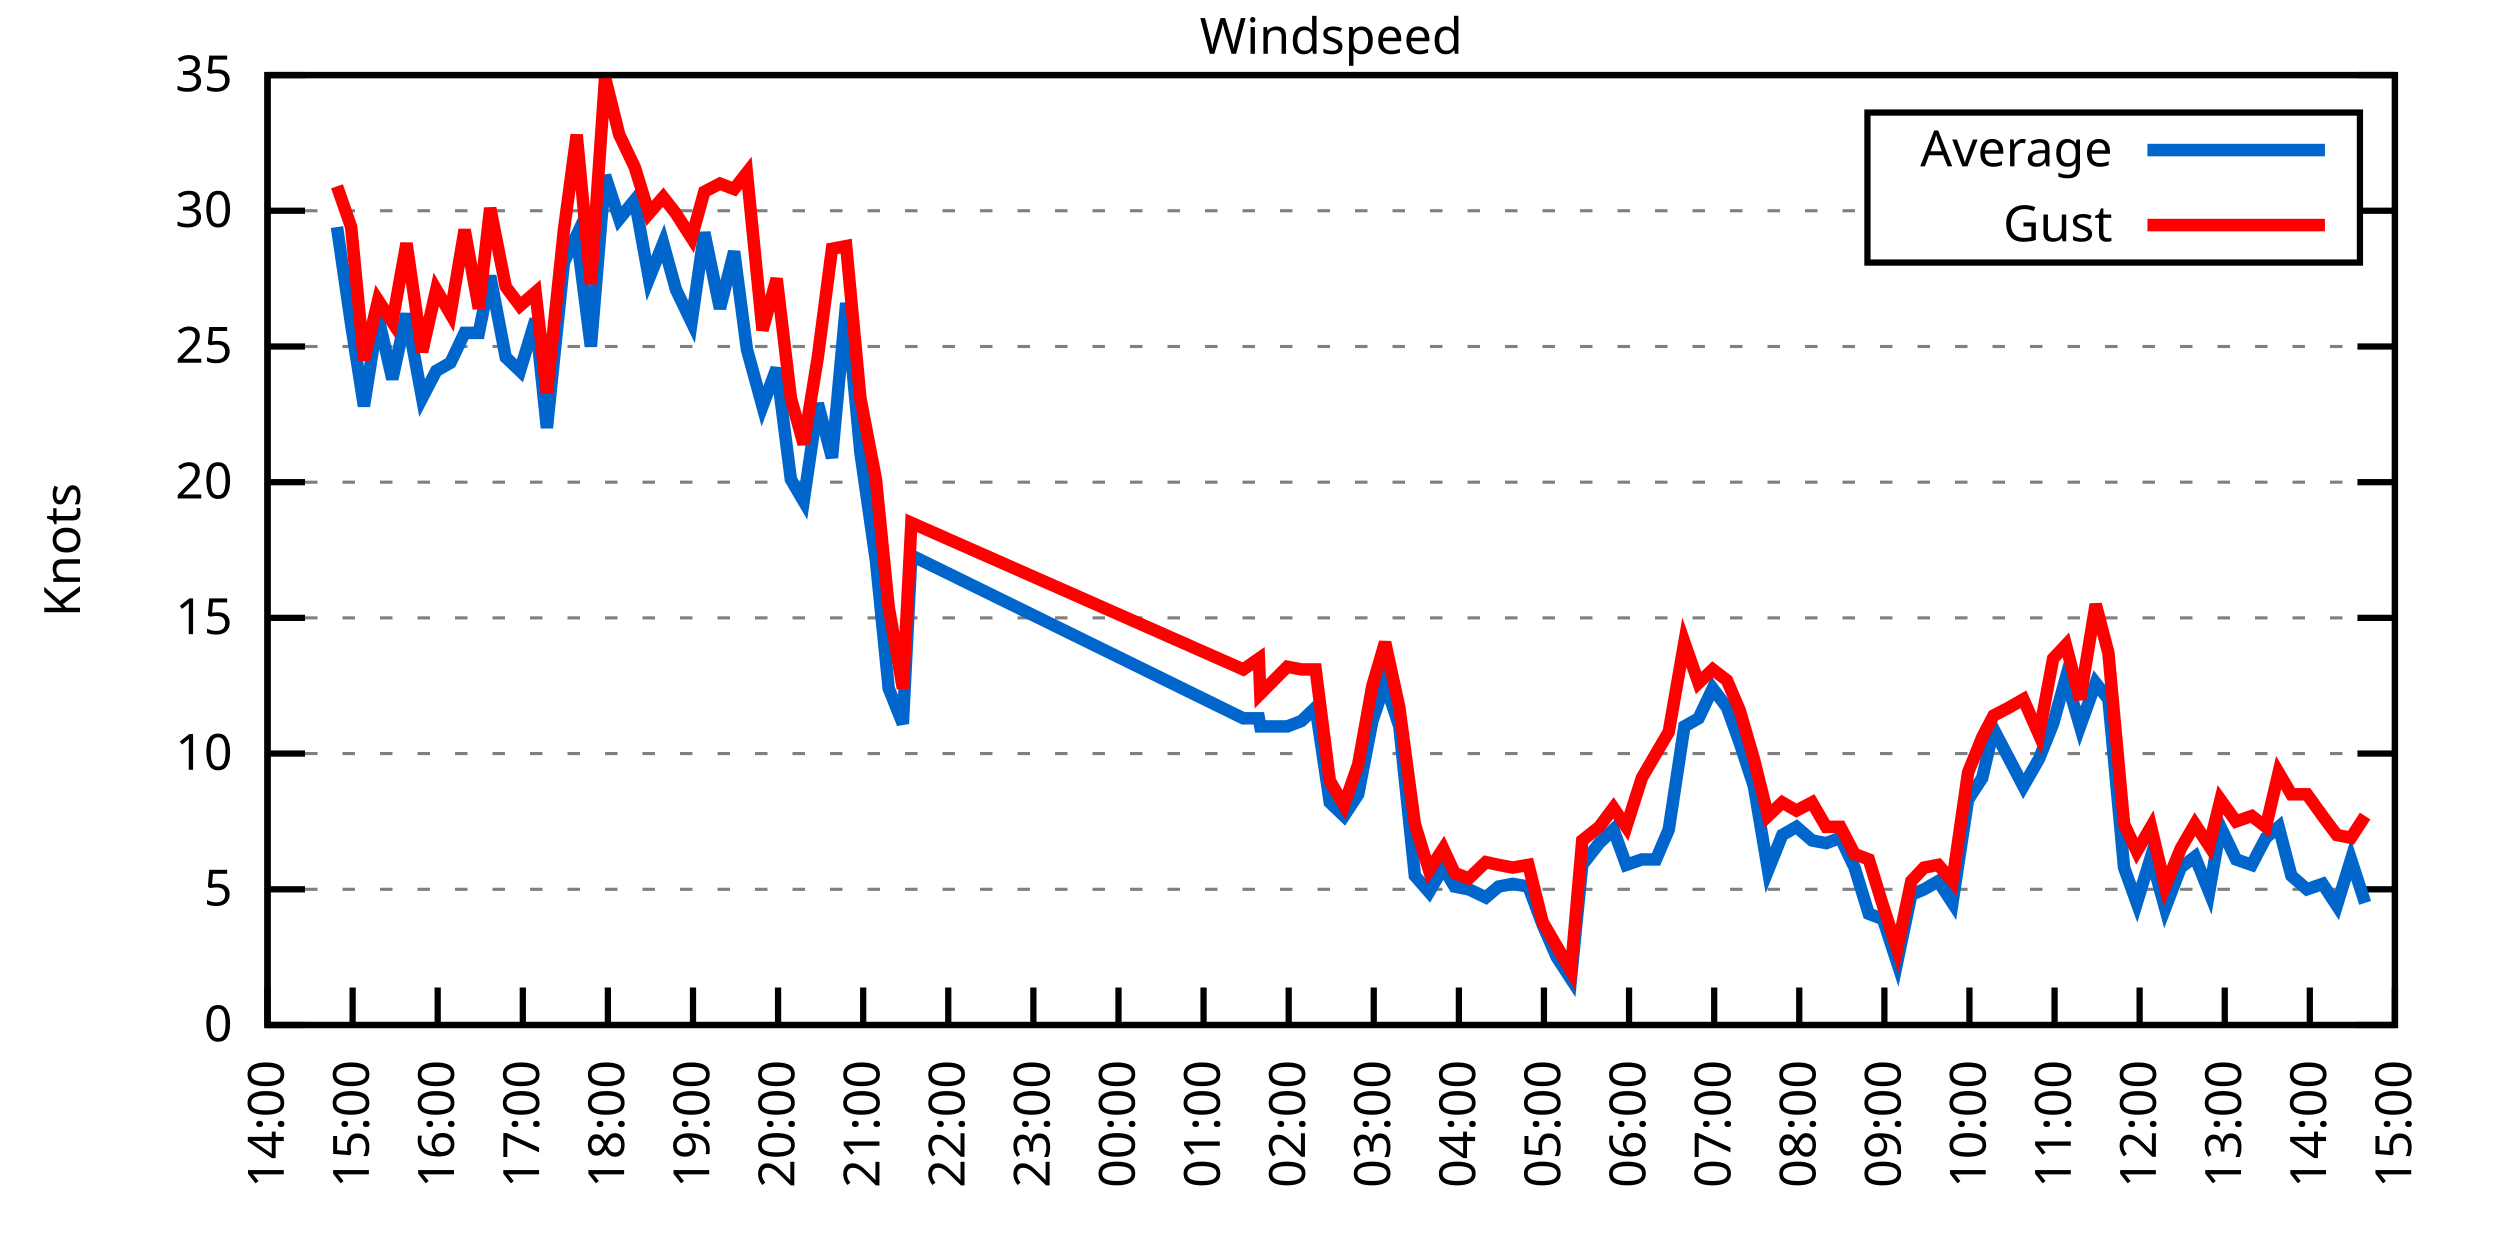
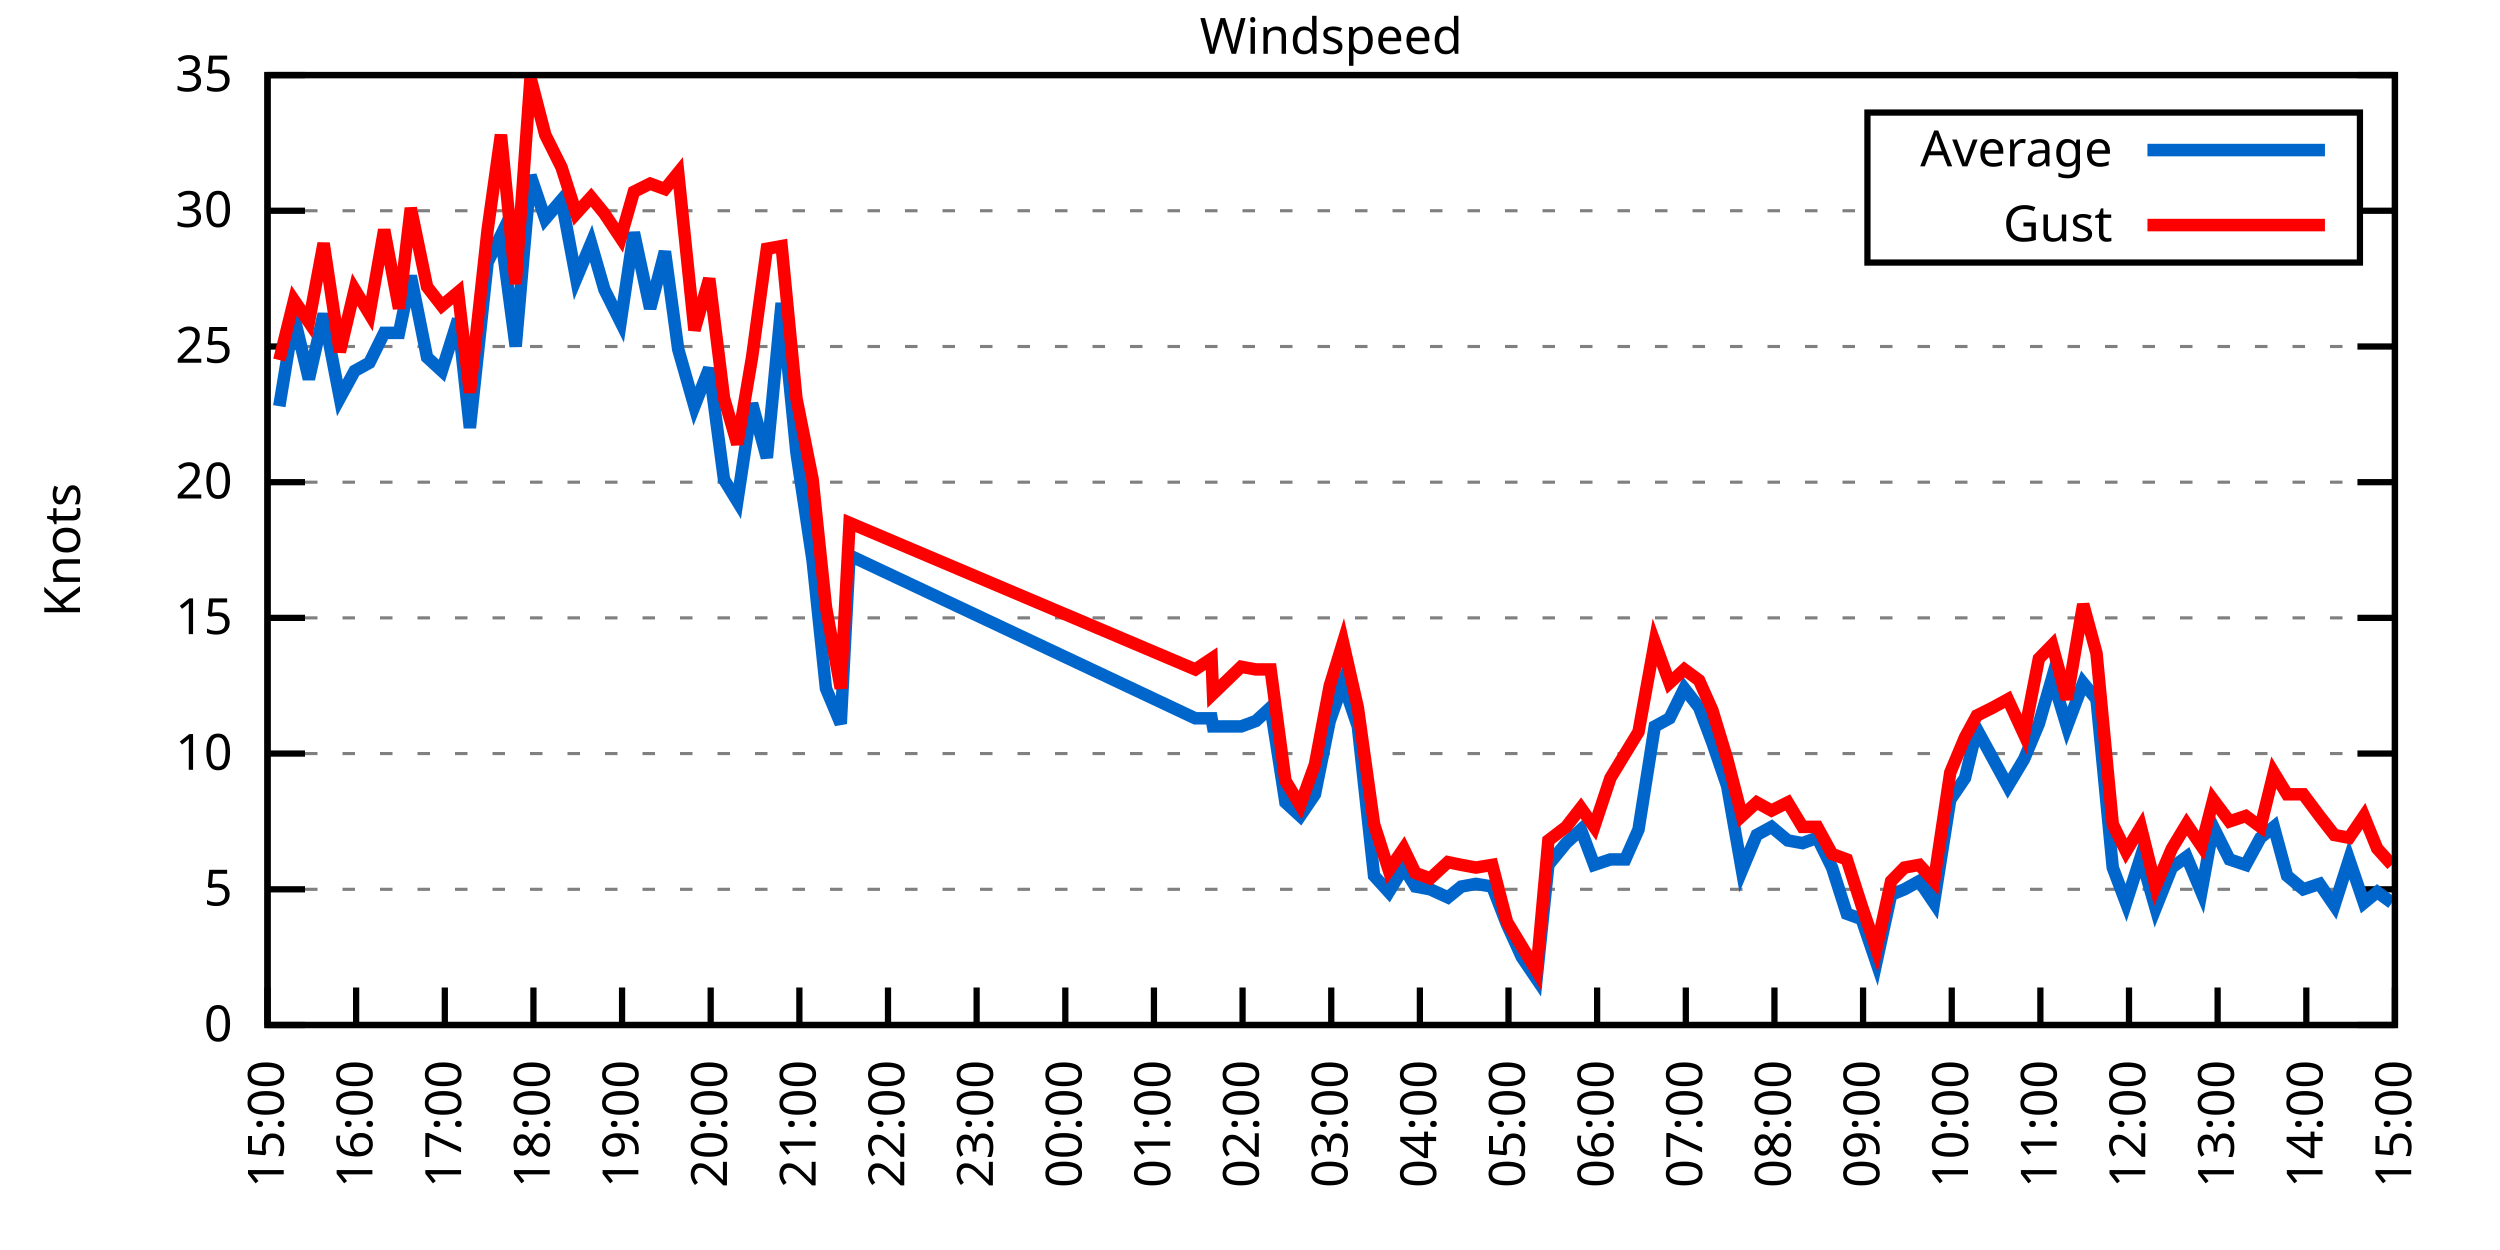
<svg xmlns="http://www.w3.org/2000/svg" xmlns:xlink="http://www.w3.org/1999/xlink" width="400" height="200" viewBox="0 0 400 200">
  <g id="gnuplot_canvas">
    <rect x="0" y="0" width="400" height="200" fill="none" />
    <defs>
      <circle id="gpDot" r="0.5" stroke-width="0.5" stroke="currentColor" />
      <path id="gpPt0" stroke-width="0.333" stroke="currentColor" d="M-1,0 h2 M0,-1 v2" />
      <path id="gpPt1" stroke-width="0.333" stroke="currentColor" d="M-1,-1 L1,1 M1,-1 L-1,1" />
      <path id="gpPt2" stroke-width="0.333" stroke="currentColor" d="M-1,0 L1,0 M0,-1 L0,1 M-1,-1 L1,1 M-1,1 L1,-1" />
      <rect id="gpPt3" stroke-width="0.333" stroke="currentColor" x="-1" y="-1" width="2" height="2" />
      <rect id="gpPt4" stroke-width="0.333" stroke="currentColor" fill="currentColor" x="-1" y="-1" width="2" height="2" />
      <circle id="gpPt5" stroke-width="0.333" stroke="currentColor" cx="0" cy="0" r="1" />
      <use xlink:href="#gpPt5" id="gpPt6" fill="currentColor" stroke="none" />
      <path id="gpPt7" stroke-width="0.333" stroke="currentColor" d="M0,-1.33 L-1.33,0.67 L1.33,0.67 z" />
      <use xlink:href="#gpPt7" id="gpPt8" fill="currentColor" stroke="none" />
      <use xlink:href="#gpPt7" id="gpPt9" stroke="currentColor" transform="rotate(180)" />
      <use xlink:href="#gpPt9" id="gpPt10" fill="currentColor" stroke="none" />
      <use xlink:href="#gpPt3" id="gpPt11" stroke="currentColor" transform="rotate(45)" />
      <use xlink:href="#gpPt11" id="gpPt12" fill="currentColor" stroke="none" />
      <path id="gpPt13" stroke-width="0.333" stroke="currentColor" d="M0,1.330 L1.265,0.411 L0.782,-1.067 L-0.782,-1.076 L-1.265,0.411 z" />
      <use xlink:href="#gpPt13" id="gpPt14" fill="currentColor" stroke="none" />
      <filter id="textbox" filterUnits="objectBoundingBox" x="0" y="0" height="1" width="1">
        <feFlood flood-color="white" flood-opacity="1" result="bgnd" />
        <feComposite in="SourceGraphic" in2="bgnd" operator="atop" />
      </filter>
      <filter id="greybox" filterUnits="objectBoundingBox" x="0" y="0" height="1" width="1">
        <feFlood flood-color="lightgrey" flood-opacity="1" result="grey" />
        <feComposite in="SourceGraphic" in2="grey" operator="atop" />
      </filter>
    </defs>
    <g fill="none" color="white" stroke="currentColor" stroke-width="1.00" stroke-linecap="butt" stroke-linejoin="miter">
</g>
    <g fill="none" color="black" stroke="currentColor" stroke-width="1.00" stroke-linecap="butt" stroke-linejoin="miter">
      <g stroke="none" shape-rendering="crispEdges">
        <polygon fill="rgb(255, 255, 255)" points="42.80,164.00 383.18,164.00 383.18,12.02 42.80,12.02 " />
      </g>
    </g>
    <g fill="none" color="black" stroke="currentColor" stroke-width="1.00" stroke-linecap="butt" stroke-linejoin="miter">
</g>
    <g fill="none" color="black" stroke="black" stroke-width="0.50" stroke-linecap="butt" stroke-linejoin="miter">
</g>
    <g fill="none" color="gray" stroke="currentColor" stroke-width="0.50" stroke-linecap="butt" stroke-linejoin="miter">
      <path stroke="gray" stroke-dasharray="2,4" class="gridline" d="M42.80,164.00 L383.19,164.00  " />
    </g>
    <g fill="none" color="gray" stroke="gray" stroke-width="1.00" stroke-linecap="butt" stroke-linejoin="miter">
</g>
    <g fill="none" color="black" stroke="currentColor" stroke-width="1.00" stroke-linecap="butt" stroke-linejoin="miter">
      <path stroke="black" d="M42.80,164.00 L48.80,164.00 M383.19,164.00 L377.19,164.00  " />
      <g transform="translate(37.20,166.60)" stroke="none" fill="black" font-family="Sans" font-size="8.00" text-anchor="end">
        <text>
          <tspan font-family="Sans"> 0</tspan>
        </text>
      </g>
    </g>
    <g fill="none" color="black" stroke="currentColor" stroke-width="1.00" stroke-linecap="butt" stroke-linejoin="miter">
</g>
    <g fill="none" color="black" stroke="black" stroke-width="0.50" stroke-linecap="butt" stroke-linejoin="miter">
</g>
    <g fill="none" color="gray" stroke="currentColor" stroke-width="0.50" stroke-linecap="butt" stroke-linejoin="miter">
      <path stroke="gray" stroke-dasharray="2,4" class="gridline" d="M42.80,142.29 L383.19,142.29  " />
    </g>
    <g fill="none" color="gray" stroke="gray" stroke-width="1.00" stroke-linecap="butt" stroke-linejoin="miter">
</g>
    <g fill="none" color="black" stroke="currentColor" stroke-width="1.00" stroke-linecap="butt" stroke-linejoin="miter">
      <path stroke="black" d="M42.80,142.29 L48.80,142.29 M383.19,142.29 L377.19,142.29  " />
      <g transform="translate(37.20,144.89)" stroke="none" fill="black" font-family="Sans" font-size="8.00" text-anchor="end">
        <text>
          <tspan font-family="Sans"> 5</tspan>
        </text>
      </g>
    </g>
    <g fill="none" color="black" stroke="currentColor" stroke-width="1.00" stroke-linecap="butt" stroke-linejoin="miter">
</g>
    <g fill="none" color="black" stroke="black" stroke-width="0.50" stroke-linecap="butt" stroke-linejoin="miter">
</g>
    <g fill="none" color="gray" stroke="currentColor" stroke-width="0.50" stroke-linecap="butt" stroke-linejoin="miter">
      <path stroke="gray" stroke-dasharray="2,4" class="gridline" d="M42.80,120.57 L383.19,120.57  " />
    </g>
    <g fill="none" color="gray" stroke="gray" stroke-width="1.00" stroke-linecap="butt" stroke-linejoin="miter">
</g>
    <g fill="none" color="black" stroke="currentColor" stroke-width="1.00" stroke-linecap="butt" stroke-linejoin="miter">
      <path stroke="black" d="M42.80,120.57 L48.80,120.57 M383.19,120.57 L377.19,120.57  " />
      <g transform="translate(37.20,123.17)" stroke="none" fill="black" font-family="Sans" font-size="8.00" text-anchor="end">
        <text>
          <tspan font-family="Sans"> 10</tspan>
        </text>
      </g>
    </g>
    <g fill="none" color="black" stroke="currentColor" stroke-width="1.00" stroke-linecap="butt" stroke-linejoin="miter">
</g>
    <g fill="none" color="black" stroke="black" stroke-width="0.50" stroke-linecap="butt" stroke-linejoin="miter">
</g>
    <g fill="none" color="gray" stroke="currentColor" stroke-width="0.50" stroke-linecap="butt" stroke-linejoin="miter">
      <path stroke="gray" stroke-dasharray="2,4" class="gridline" d="M42.80,98.86 L383.19,98.86  " />
    </g>
    <g fill="none" color="gray" stroke="gray" stroke-width="1.00" stroke-linecap="butt" stroke-linejoin="miter">
</g>
    <g fill="none" color="black" stroke="currentColor" stroke-width="1.00" stroke-linecap="butt" stroke-linejoin="miter">
      <path stroke="black" d="M42.80,98.86 L48.80,98.86 M383.19,98.86 L377.19,98.86  " />
      <g transform="translate(37.20,101.46)" stroke="none" fill="black" font-family="Sans" font-size="8.00" text-anchor="end">
        <text>
          <tspan font-family="Sans"> 15</tspan>
        </text>
      </g>
    </g>
    <g fill="none" color="black" stroke="currentColor" stroke-width="1.00" stroke-linecap="butt" stroke-linejoin="miter">
</g>
    <g fill="none" color="black" stroke="black" stroke-width="0.50" stroke-linecap="butt" stroke-linejoin="miter">
</g>
    <g fill="none" color="gray" stroke="currentColor" stroke-width="0.50" stroke-linecap="butt" stroke-linejoin="miter">
      <path stroke="gray" stroke-dasharray="2,4" class="gridline" d="M42.80,77.15 L383.19,77.15  " />
    </g>
    <g fill="none" color="gray" stroke="gray" stroke-width="1.00" stroke-linecap="butt" stroke-linejoin="miter">
</g>
    <g fill="none" color="black" stroke="currentColor" stroke-width="1.00" stroke-linecap="butt" stroke-linejoin="miter">
      <path stroke="black" d="M42.80,77.15 L48.80,77.15 M383.19,77.15 L377.19,77.15  " />
      <g transform="translate(37.20,79.75)" stroke="none" fill="black" font-family="Sans" font-size="8.00" text-anchor="end">
        <text>
          <tspan font-family="Sans"> 20</tspan>
        </text>
      </g>
    </g>
    <g fill="none" color="black" stroke="currentColor" stroke-width="1.00" stroke-linecap="butt" stroke-linejoin="miter">
</g>
    <g fill="none" color="black" stroke="black" stroke-width="0.50" stroke-linecap="butt" stroke-linejoin="miter">
</g>
    <g fill="none" color="gray" stroke="currentColor" stroke-width="0.50" stroke-linecap="butt" stroke-linejoin="miter">
      <path stroke="gray" stroke-dasharray="2,4" class="gridline" d="M42.80,55.44 L383.19,55.44  " />
    </g>
    <g fill="none" color="gray" stroke="gray" stroke-width="1.00" stroke-linecap="butt" stroke-linejoin="miter">
</g>
    <g fill="none" color="black" stroke="currentColor" stroke-width="1.00" stroke-linecap="butt" stroke-linejoin="miter">
      <path stroke="black" d="M42.80,55.44 L48.80,55.44 M383.19,55.44 L377.19,55.44  " />
      <g transform="translate(37.20,58.04)" stroke="none" fill="black" font-family="Sans" font-size="8.00" text-anchor="end">
        <text>
          <tspan font-family="Sans"> 25</tspan>
        </text>
      </g>
    </g>
    <g fill="none" color="black" stroke="currentColor" stroke-width="1.00" stroke-linecap="butt" stroke-linejoin="miter">
</g>
    <g fill="none" color="black" stroke="black" stroke-width="0.50" stroke-linecap="butt" stroke-linejoin="miter">
</g>
    <g fill="none" color="gray" stroke="currentColor" stroke-width="0.50" stroke-linecap="butt" stroke-linejoin="miter">
      <path stroke="gray" stroke-dasharray="2,4" class="gridline" d="M42.80,33.72 L298.79,33.72 M377.59,33.72 L383.19,33.72  " />
    </g>
    <g fill="none" color="gray" stroke="gray" stroke-width="1.00" stroke-linecap="butt" stroke-linejoin="miter">
</g>
    <g fill="none" color="black" stroke="currentColor" stroke-width="1.00" stroke-linecap="butt" stroke-linejoin="miter">
      <path stroke="black" d="M42.80,33.72 L48.80,33.72 M383.19,33.72 L377.19,33.72  " />
      <g transform="translate(37.20,36.32)" stroke="none" fill="black" font-family="Sans" font-size="8.00" text-anchor="end">
        <text>
          <tspan font-family="Sans"> 30</tspan>
        </text>
      </g>
    </g>
    <g fill="none" color="black" stroke="currentColor" stroke-width="1.00" stroke-linecap="butt" stroke-linejoin="miter">
</g>
    <g fill="none" color="black" stroke="black" stroke-width="0.50" stroke-linecap="butt" stroke-linejoin="miter">
</g>
    <g fill="none" color="gray" stroke="currentColor" stroke-width="0.50" stroke-linecap="butt" stroke-linejoin="miter">
      <path stroke="gray" stroke-dasharray="2,4" class="gridline" d="M42.80,12.01 L383.19,12.01  " />
    </g>
    <g fill="none" color="gray" stroke="gray" stroke-width="1.00" stroke-linecap="butt" stroke-linejoin="miter">
</g>
    <g fill="none" color="black" stroke="currentColor" stroke-width="1.00" stroke-linecap="butt" stroke-linejoin="miter">
      <path stroke="black" d="M42.80,12.01 L48.80,12.01 M383.19,12.01 L377.19,12.01  " />
      <g transform="translate(37.20,14.61)" stroke="none" fill="black" font-family="Sans" font-size="8.00" text-anchor="end">
        <text>
          <tspan font-family="Sans"> 35</tspan>
        </text>
      </g>
    </g>
    <g fill="none" color="black" stroke="currentColor" stroke-width="1.00" stroke-linecap="butt" stroke-linejoin="miter">
      <path stroke="black" d="M42.80,164.00 L42.80,158.00  " />
      <g transform="translate(45.40,169.60) rotate(270.00)" stroke="none" fill="black" font-family="Sans" font-size="8.00" text-anchor="end">
        <text>
-           <tspan font-family="Sans">14:00</tspan>
-         </text>
-       </g>
-     </g>
-     <g fill="none" color="black" stroke="currentColor" stroke-width="1.00" stroke-linecap="butt" stroke-linejoin="miter">
-       <path stroke="black" d="M56.42,164.00 L56.42,158.00  " />
-       <g transform="translate(59.02,169.60) rotate(270.00)" stroke="none" fill="black" font-family="Sans" font-size="8.00" text-anchor="end">
-         <text>
          <tspan font-family="Sans">15:00</tspan>
        </text>
      </g>
    </g>
    <g fill="none" color="black" stroke="currentColor" stroke-width="1.00" stroke-linecap="butt" stroke-linejoin="miter">
-       <path stroke="black" d="M70.03,164.00 L70.03,158.00  " />
-       <g transform="translate(72.63,169.60) rotate(270.00)" stroke="none" fill="black" font-family="Sans" font-size="8.00" text-anchor="end">
+       <path stroke="black" d="M56.98,164.00 L56.98,158.00  " />
+       <g transform="translate(59.58,169.60) rotate(270.00)" stroke="none" fill="black" font-family="Sans" font-size="8.00" text-anchor="end">
        <text>
          <tspan font-family="Sans">16:00</tspan>
        </text>
      </g>
    </g>
    <g fill="none" color="black" stroke="currentColor" stroke-width="1.00" stroke-linecap="butt" stroke-linejoin="miter">
-       <path stroke="black" d="M83.65,164.00 L83.65,158.00  " />
-       <g transform="translate(86.25,169.60) rotate(270.00)" stroke="none" fill="black" font-family="Sans" font-size="8.00" text-anchor="end">
+       <path stroke="black" d="M71.17,164.00 L71.17,158.00  " />
+       <g transform="translate(73.77,169.60) rotate(270.00)" stroke="none" fill="black" font-family="Sans" font-size="8.00" text-anchor="end">
        <text>
          <tspan font-family="Sans">17:00</tspan>
        </text>
      </g>
    </g>
    <g fill="none" color="black" stroke="currentColor" stroke-width="1.00" stroke-linecap="butt" stroke-linejoin="miter">
-       <path stroke="black" d="M97.26,164.00 L97.26,158.00  " />
-       <g transform="translate(99.86,169.60) rotate(270.00)" stroke="none" fill="black" font-family="Sans" font-size="8.00" text-anchor="end">
+       <path stroke="black" d="M85.35,164.00 L85.35,158.00  " />
+       <g transform="translate(87.95,169.60) rotate(270.00)" stroke="none" fill="black" font-family="Sans" font-size="8.00" text-anchor="end">
        <text>
          <tspan font-family="Sans">18:00</tspan>
        </text>
      </g>
    </g>
    <g fill="none" color="black" stroke="currentColor" stroke-width="1.00" stroke-linecap="butt" stroke-linejoin="miter">
-       <path stroke="black" d="M110.88,164.00 L110.88,158.00  " />
-       <g transform="translate(113.48,169.60) rotate(270.00)" stroke="none" fill="black" font-family="Sans" font-size="8.00" text-anchor="end">
+       <path stroke="black" d="M99.53,164.00 L99.53,158.00  " />
+       <g transform="translate(102.13,169.60) rotate(270.00)" stroke="none" fill="black" font-family="Sans" font-size="8.00" text-anchor="end">
        <text>
          <tspan font-family="Sans">19:00</tspan>
        </text>
      </g>
    </g>
    <g fill="none" color="black" stroke="currentColor" stroke-width="1.00" stroke-linecap="butt" stroke-linejoin="miter">
-       <path stroke="black" d="M124.49,164.00 L124.49,158.00  " />
-       <g transform="translate(127.09,169.60) rotate(270.00)" stroke="none" fill="black" font-family="Sans" font-size="8.00" text-anchor="end">
+       <path stroke="black" d="M113.71,164.00 L113.71,158.00  " />
+       <g transform="translate(116.31,169.60) rotate(270.00)" stroke="none" fill="black" font-family="Sans" font-size="8.00" text-anchor="end">
        <text>
          <tspan font-family="Sans">20:00</tspan>
        </text>
      </g>
    </g>
    <g fill="none" color="black" stroke="currentColor" stroke-width="1.00" stroke-linecap="butt" stroke-linejoin="miter">
-       <path stroke="black" d="M138.11,164.00 L138.11,158.00  " />
-       <g transform="translate(140.71,169.60) rotate(270.00)" stroke="none" fill="black" font-family="Sans" font-size="8.00" text-anchor="end">
+       <path stroke="black" d="M127.90,164.00 L127.90,158.00  " />
+       <g transform="translate(130.50,169.60) rotate(270.00)" stroke="none" fill="black" font-family="Sans" font-size="8.00" text-anchor="end">
        <text>
          <tspan font-family="Sans">21:00</tspan>
        </text>
      </g>
    </g>
    <g fill="none" color="black" stroke="currentColor" stroke-width="1.00" stroke-linecap="butt" stroke-linejoin="miter">
-       <path stroke="black" d="M151.72,164.00 L151.72,158.00  " />
-       <g transform="translate(154.32,169.60) rotate(270.00)" stroke="none" fill="black" font-family="Sans" font-size="8.00" text-anchor="end">
+       <path stroke="black" d="M142.08,164.00 L142.08,158.00  " />
+       <g transform="translate(144.68,169.60) rotate(270.00)" stroke="none" fill="black" font-family="Sans" font-size="8.00" text-anchor="end">
        <text>
          <tspan font-family="Sans">22:00</tspan>
        </text>
      </g>
    </g>
    <g fill="none" color="black" stroke="currentColor" stroke-width="1.00" stroke-linecap="butt" stroke-linejoin="miter">
-       <path stroke="black" d="M165.34,164.00 L165.34,158.00  " />
-       <g transform="translate(167.94,169.60) rotate(270.00)" stroke="none" fill="black" font-family="Sans" font-size="8.00" text-anchor="end">
+       <path stroke="black" d="M156.26,164.00 L156.26,158.00  " />
+       <g transform="translate(158.86,169.60) rotate(270.00)" stroke="none" fill="black" font-family="Sans" font-size="8.00" text-anchor="end">
        <text>
          <tspan font-family="Sans">23:00</tspan>
        </text>
      </g>
    </g>
    <g fill="none" color="black" stroke="currentColor" stroke-width="1.00" stroke-linecap="butt" stroke-linejoin="miter">
-       <path stroke="black" d="M178.96,164.00 L178.96,158.00  " />
-       <g transform="translate(181.56,169.60) rotate(270.00)" stroke="none" fill="black" font-family="Sans" font-size="8.00" text-anchor="end">
+       <path stroke="black" d="M170.45,164.00 L170.45,158.00  " />
+       <g transform="translate(173.05,169.60) rotate(270.00)" stroke="none" fill="black" font-family="Sans" font-size="8.00" text-anchor="end">
        <text>
          <tspan font-family="Sans">00:00</tspan>
        </text>
      </g>
    </g>
    <g fill="none" color="black" stroke="currentColor" stroke-width="1.00" stroke-linecap="butt" stroke-linejoin="miter">
-       <path stroke="black" d="M192.57,164.00 L192.57,158.00  " />
-       <g transform="translate(195.17,169.60) rotate(270.00)" stroke="none" fill="black" font-family="Sans" font-size="8.00" text-anchor="end">
+       <path stroke="black" d="M184.63,164.00 L184.63,158.00  " />
+       <g transform="translate(187.23,169.60) rotate(270.00)" stroke="none" fill="black" font-family="Sans" font-size="8.00" text-anchor="end">
        <text>
          <tspan font-family="Sans">01:00</tspan>
        </text>
      </g>
    </g>
    <g fill="none" color="black" stroke="currentColor" stroke-width="1.00" stroke-linecap="butt" stroke-linejoin="miter">
-       <path stroke="black" d="M206.19,164.00 L206.19,158.00  " />
-       <g transform="translate(208.79,169.60) rotate(270.00)" stroke="none" fill="black" font-family="Sans" font-size="8.00" text-anchor="end">
+       <path stroke="black" d="M198.81,164.00 L198.81,158.00  " />
+       <g transform="translate(201.41,169.60) rotate(270.00)" stroke="none" fill="black" font-family="Sans" font-size="8.00" text-anchor="end">
        <text>
          <tspan font-family="Sans">02:00</tspan>
        </text>
      </g>
    </g>
    <g fill="none" color="black" stroke="currentColor" stroke-width="1.00" stroke-linecap="butt" stroke-linejoin="miter">
-       <path stroke="black" d="M219.80,164.00 L219.80,158.00  " />
-       <g transform="translate(222.40,169.60) rotate(270.00)" stroke="none" fill="black" font-family="Sans" font-size="8.00" text-anchor="end">
+       <path stroke="black" d="M213.00,164.00 L213.00,158.00  " />
+       <g transform="translate(215.60,169.60) rotate(270.00)" stroke="none" fill="black" font-family="Sans" font-size="8.00" text-anchor="end">
        <text>
          <tspan font-family="Sans">03:00</tspan>
        </text>
      </g>
    </g>
    <g fill="none" color="black" stroke="currentColor" stroke-width="1.00" stroke-linecap="butt" stroke-linejoin="miter">
-       <path stroke="black" d="M233.42,164.00 L233.42,158.00  " />
-       <g transform="translate(236.02,169.60) rotate(270.00)" stroke="none" fill="black" font-family="Sans" font-size="8.00" text-anchor="end">
+       <path stroke="black" d="M227.18,164.00 L227.18,158.00  " />
+       <g transform="translate(229.78,169.60) rotate(270.00)" stroke="none" fill="black" font-family="Sans" font-size="8.00" text-anchor="end">
        <text>
          <tspan font-family="Sans">04:00</tspan>
        </text>
      </g>
    </g>
    <g fill="none" color="black" stroke="currentColor" stroke-width="1.00" stroke-linecap="butt" stroke-linejoin="miter">
-       <path stroke="black" d="M247.03,164.00 L247.03,158.00  " />
-       <g transform="translate(249.63,169.60) rotate(270.00)" stroke="none" fill="black" font-family="Sans" font-size="8.00" text-anchor="end">
+       <path stroke="black" d="M241.36,164.00 L241.36,158.00  " />
+       <g transform="translate(243.96,169.60) rotate(270.00)" stroke="none" fill="black" font-family="Sans" font-size="8.00" text-anchor="end">
        <text>
          <tspan font-family="Sans">05:00</tspan>
        </text>
      </g>
    </g>
    <g fill="none" color="black" stroke="currentColor" stroke-width="1.00" stroke-linecap="butt" stroke-linejoin="miter">
-       <path stroke="black" d="M260.65,164.00 L260.65,158.00  " />
-       <g transform="translate(263.25,169.60) rotate(270.00)" stroke="none" fill="black" font-family="Sans" font-size="8.00" text-anchor="end">
+       <path stroke="black" d="M255.54,164.00 L255.54,158.00  " />
+       <g transform="translate(258.14,169.60) rotate(270.00)" stroke="none" fill="black" font-family="Sans" font-size="8.00" text-anchor="end">
        <text>
          <tspan font-family="Sans">06:00</tspan>
        </text>
      </g>
    </g>
    <g fill="none" color="black" stroke="currentColor" stroke-width="1.00" stroke-linecap="butt" stroke-linejoin="miter">
-       <path stroke="black" d="M274.27,164.00 L274.27,158.00  " />
-       <g transform="translate(276.87,169.60) rotate(270.00)" stroke="none" fill="black" font-family="Sans" font-size="8.00" text-anchor="end">
+       <path stroke="black" d="M269.73,164.00 L269.73,158.00  " />
+       <g transform="translate(272.33,169.60) rotate(270.00)" stroke="none" fill="black" font-family="Sans" font-size="8.00" text-anchor="end">
        <text>
          <tspan font-family="Sans">07:00</tspan>
        </text>
      </g>
    </g>
    <g fill="none" color="black" stroke="currentColor" stroke-width="1.00" stroke-linecap="butt" stroke-linejoin="miter">
-       <path stroke="black" d="M287.88,164.00 L287.88,158.00  " />
-       <g transform="translate(290.48,169.60) rotate(270.00)" stroke="none" fill="black" font-family="Sans" font-size="8.00" text-anchor="end">
+       <path stroke="black" d="M283.91,164.00 L283.91,158.00  " />
+       <g transform="translate(286.51,169.60) rotate(270.00)" stroke="none" fill="black" font-family="Sans" font-size="8.00" text-anchor="end">
        <text>
          <tspan font-family="Sans">08:00</tspan>
        </text>
      </g>
    </g>
    <g fill="none" color="black" stroke="currentColor" stroke-width="1.00" stroke-linecap="butt" stroke-linejoin="miter">
-       <path stroke="black" d="M301.50,164.00 L301.50,158.00  " />
-       <g transform="translate(304.10,169.60) rotate(270.00)" stroke="none" fill="black" font-family="Sans" font-size="8.00" text-anchor="end">
+       <path stroke="black" d="M298.09,164.00 L298.09,158.00  " />
+       <g transform="translate(300.69,169.60) rotate(270.00)" stroke="none" fill="black" font-family="Sans" font-size="8.00" text-anchor="end">
        <text>
          <tspan font-family="Sans">09:00</tspan>
        </text>
      </g>
    </g>
    <g fill="none" color="black" stroke="currentColor" stroke-width="1.00" stroke-linecap="butt" stroke-linejoin="miter">
-       <path stroke="black" d="M315.11,164.00 L315.11,158.00  " />
-       <g transform="translate(317.71,169.60) rotate(270.00)" stroke="none" fill="black" font-family="Sans" font-size="8.00" text-anchor="end">
+       <path stroke="black" d="M312.28,164.00 L312.28,158.00  " />
+       <g transform="translate(314.88,169.60) rotate(270.00)" stroke="none" fill="black" font-family="Sans" font-size="8.00" text-anchor="end">
        <text>
          <tspan font-family="Sans">10:00</tspan>
        </text>
      </g>
    </g>
    <g fill="none" color="black" stroke="currentColor" stroke-width="1.00" stroke-linecap="butt" stroke-linejoin="miter">
-       <path stroke="black" d="M328.73,164.00 L328.73,158.00  " />
-       <g transform="translate(331.33,169.60) rotate(270.00)" stroke="none" fill="black" font-family="Sans" font-size="8.00" text-anchor="end">
+       <path stroke="black" d="M326.46,164.00 L326.46,158.00  " />
+       <g transform="translate(329.06,169.60) rotate(270.00)" stroke="none" fill="black" font-family="Sans" font-size="8.00" text-anchor="end">
        <text>
          <tspan font-family="Sans">11:00</tspan>
        </text>
      </g>
    </g>
    <g fill="none" color="black" stroke="currentColor" stroke-width="1.00" stroke-linecap="butt" stroke-linejoin="miter">
-       <path stroke="black" d="M342.34,164.00 L342.34,158.00  " />
-       <g transform="translate(344.94,169.60) rotate(270.00)" stroke="none" fill="black" font-family="Sans" font-size="8.00" text-anchor="end">
+       <path stroke="black" d="M340.64,164.00 L340.64,158.00  " />
+       <g transform="translate(343.24,169.60) rotate(270.00)" stroke="none" fill="black" font-family="Sans" font-size="8.00" text-anchor="end">
        <text>
          <tspan font-family="Sans">12:00</tspan>
        </text>
      </g>
    </g>
    <g fill="none" color="black" stroke="currentColor" stroke-width="1.00" stroke-linecap="butt" stroke-linejoin="miter">
-       <path stroke="black" d="M355.96,164.00 L355.96,158.00  " />
-       <g transform="translate(358.56,169.60) rotate(270.00)" stroke="none" fill="black" font-family="Sans" font-size="8.00" text-anchor="end">
+       <path stroke="black" d="M354.82,164.00 L354.82,158.00  " />
+       <g transform="translate(357.42,169.60) rotate(270.00)" stroke="none" fill="black" font-family="Sans" font-size="8.00" text-anchor="end">
        <text>
          <tspan font-family="Sans">13:00</tspan>
        </text>
      </g>
    </g>
    <g fill="none" color="black" stroke="currentColor" stroke-width="1.00" stroke-linecap="butt" stroke-linejoin="miter">
-       <path stroke="black" d="M369.57,164.00 L369.57,158.00  " />
-       <g transform="translate(372.17,169.60) rotate(270.00)" stroke="none" fill="black" font-family="Sans" font-size="8.00" text-anchor="end">
+       <path stroke="black" d="M369.01,164.00 L369.01,158.00  " />
+       <g transform="translate(371.61,169.60) rotate(270.00)" stroke="none" fill="black" font-family="Sans" font-size="8.00" text-anchor="end">
        <text>
          <tspan font-family="Sans">14:00</tspan>
        </text>
      </g>
    </g>
    <g fill="none" color="black" stroke="currentColor" stroke-width="1.00" stroke-linecap="butt" stroke-linejoin="miter">
      <path stroke="black" d="M383.19,164.00 L383.19,158.00  " />
      <g transform="translate(385.79,169.60) rotate(270.00)" stroke="none" fill="black" font-family="Sans" font-size="8.00" text-anchor="end">
        <text>
          <tspan font-family="Sans">15:00</tspan>
        </text>
      </g>
    </g>
    <g fill="none" color="black" stroke="currentColor" stroke-width="1.00" stroke-linecap="butt" stroke-linejoin="miter">
</g>
    <g fill="none" color="black" stroke="currentColor" stroke-width="1.00" stroke-linecap="butt" stroke-linejoin="miter">
      <path stroke="black" d="M42.80,12.01 L42.80,164.00 L383.19,164.00 L383.19,12.01 L42.80,12.01 Z  " />
    </g>
    <g fill="none" color="black" stroke="currentColor" stroke-width="1.00" stroke-linecap="butt" stroke-linejoin="miter">
</g>
    <g fill="none" color="black" stroke="currentColor" stroke-width="1.00" stroke-linecap="butt" stroke-linejoin="miter">
      <path stroke="black" d="M298.79,42.01 L298.79,18.01 L377.59,18.01 L377.59,42.01 L298.79,42.01 Z  " />
    </g>
    <g id="Windspeed_plot_1">
      <g fill="none" color="white" stroke="black" stroke-width="2.00" stroke-linecap="butt" stroke-linejoin="miter">
</g>
      <g fill="none" color="black" stroke="currentColor" stroke-width="2.00" stroke-linecap="butt" stroke-linejoin="miter">
        <g transform="translate(337.99,26.61)" stroke="none" fill="black" font-family="Sans" font-size="8.00" text-anchor="end">
          <text>
            <tspan font-family="Sans">Average</tspan>
          </text>
        </g>
      </g>
      <g fill="none" color="black" stroke="currentColor" stroke-width="2.00" stroke-linecap="butt" stroke-linejoin="miter">
-         <path stroke="rgb(  0, 102, 204)" d="M343.59,24.01 L371.99,24.01 M53.92,36.33 L56.19,51.96 L58.23,64.99 L60.50,50.66 L62.77,60.65 L65.04,50.22   L67.54,63.69 L69.80,59.34 L72.07,58.04 L74.34,53.26 L76.61,53.26 L78.43,44.15 L80.92,57.17 L83.19,59.34   L85.69,51.09 L87.50,68.46 L90.23,41.97 L92.27,37.63 L94.54,55.44 L96.81,28.08 L99.08,35.03 L101.57,31.99   L103.84,44.58 L106.11,38.93 L108.15,46.32 L110.65,51.53 L112.69,37.20 L115.19,49.36 L117.46,40.24 L119.50,55.87   L122.00,64.99 L124.27,58.91 L126.54,76.71 L128.58,80.19 L130.85,64.56 L133.12,73.24 L135.39,48.49 L137.66,72.37   L140.15,89.74 L142.19,110.15 L144.46,115.80 L145.82,88.87 L198.93,114.93 L201.42,114.93 L201.65,116.23 L205.96,116.23   L208.23,115.36 L210.50,113.19 L212.77,128.39 L215.04,130.56 L217.31,127.09 L219.58,115.36 L221.62,109.28 L223.89,116.23   L226.38,140.12 L228.65,142.72 L230.92,138.81 L232.74,141.85 L235.01,142.29 L237.73,143.59 L239.77,141.85 L242.04,141.42   L244.54,141.85 L246.81,147.93 L249.08,153.14 L251.35,156.62 L253.16,138.38 L255.88,134.90 L258.15,132.73 L260.20,138.38   L262.69,137.51 L264.96,137.51 L267.00,132.73 L269.50,116.23 L271.77,114.93 L274.04,110.15 L276.31,113.19 L278.35,118.84   L280.62,125.79 L282.89,139.25 L285.16,133.60 L287.43,132.30 L289.92,134.47 L292.19,134.90 L294.46,134.04 L296.73,138.81   L299.00,146.20 L301.27,147.06 L303.54,154.01 L305.81,143.16 L307.85,142.29 L310.12,140.98 L312.39,144.46 L314.89,127.96   L317.15,124.48 L318.97,116.67 L321.47,121.44 L323.74,125.79 L326.23,121.44 L328.50,115.80 L330.54,108.42 L332.81,116.23   L335.31,109.28 L337.35,111.89 L339.85,138.81 L341.89,144.46 L344.16,137.08 L346.43,145.33 L348.92,138.81 L351.19,137.08   L353.46,142.72 L355.28,132.30 L357.77,137.51 L360.27,138.38 L362.54,134.04 L364.58,132.30 L366.62,140.12 L369.12,142.29   L371.62,141.42 L373.89,144.89 L376.16,137.51 L378.42,144.46  " />
+         <path stroke="rgb(  0, 102, 204)" d="M343.59,24.01 L371.99,24.01 M44.69,64.99 L47.05,50.66 L49.42,60.65 L51.78,50.22 L54.38,63.69 L56.75,59.34   L59.11,58.04 L61.47,53.26 L63.84,53.26 L65.73,44.15 L68.33,57.17 L70.69,59.34 L73.29,51.09 L75.18,68.46   L78.02,41.97 L80.15,37.63 L82.51,55.44 L84.88,28.08 L87.24,35.03 L89.84,31.99 L92.20,44.58 L94.57,38.93   L96.70,46.32 L99.30,51.53 L101.42,37.20 L104.02,49.36 L106.39,40.24 L108.51,55.87 L111.11,64.99 L113.48,58.91   L115.84,76.71 L117.97,80.19 L120.33,64.56 L122.70,73.24 L125.06,48.49 L127.42,72.37 L130.02,89.74 L132.15,110.15   L134.52,115.80 L135.93,88.87 L191.25,114.93 L193.85,114.93 L194.08,116.23 L198.58,116.23 L200.94,115.36 L203.30,113.19   L205.67,128.39 L208.03,130.56 L210.39,127.09 L212.76,115.36 L214.89,109.28 L217.25,116.23 L219.85,140.12 L222.21,142.72   L224.58,138.81 L226.47,141.85 L228.83,142.29 L231.67,143.59 L233.80,141.85 L236.16,141.42 L238.76,141.85 L241.12,147.93   L243.49,153.14 L245.85,156.62 L247.74,138.38 L250.58,134.90 L252.94,132.73 L255.07,138.38 L257.67,137.51 L260.04,137.51   L262.16,132.73 L264.76,116.23 L267.13,114.93 L269.49,110.15 L271.85,113.19 L273.98,118.84 L276.35,125.79 L278.71,139.25   L281.07,133.60 L283.44,132.30 L286.04,134.47 L288.40,134.90 L290.76,134.04 L293.13,138.81 L295.49,146.20 L297.86,147.06   L300.22,154.01 L302.58,143.16 L304.71,142.29 L307.08,140.98 L309.44,144.46 L312.04,127.96 L314.40,124.48 L316.29,116.67   L318.89,121.44 L321.26,125.79 L323.86,121.44 L326.22,115.80 L328.35,108.42 L330.71,116.23 L333.31,109.28 L335.44,111.89   L338.04,138.81 L340.17,144.46 L342.53,137.08 L344.90,145.33 L347.50,138.81 L349.86,137.08 L352.22,142.72 L354.12,132.30   L356.72,137.51 L359.32,138.38 L361.68,134.04 L363.81,132.30 L365.93,140.12 L368.53,142.29 L371.13,141.42 L373.50,144.89   L375.86,137.51 L378.23,144.46 L380.35,142.72 L382.72,144.46  " />
      </g>
    </g>
    <g id="Windspeed_plot_2">
      <g fill="none" color="black" stroke="currentColor" stroke-width="2.00" stroke-linecap="butt" stroke-linejoin="miter">
        <g transform="translate(337.99,38.61)" stroke="none" fill="black" font-family="Sans" font-size="8.00" text-anchor="end">
          <text>
            <tspan font-family="Sans">Gust</tspan>
          </text>
        </g>
      </g>
      <g fill="none" color="black" stroke="currentColor" stroke-width="2.00" stroke-linecap="butt" stroke-linejoin="miter">
-         <path stroke="rgb(255,   0,   0)" d="M343.59,36.01 L371.99,36.01 M53.92,29.81 L56.19,36.33 L58.23,57.61 L60.50,48.05 L62.77,51.53 L65.04,38.93   L67.54,56.30 L69.80,46.32 L72.07,50.22 L74.34,36.76 L76.61,49.36 L78.43,33.29 L80.92,45.88 L83.19,48.92   L85.69,46.75 L87.50,62.82 L90.23,36.76 L92.27,21.56 L94.54,45.45 L96.81,12.44 L99.08,21.56 L101.57,26.77   L103.84,34.16 L106.11,31.55 L108.15,34.16 L110.65,38.07 L112.69,30.68 L115.19,29.38 L117.46,30.25 L119.50,27.64   L122.00,52.83 L124.27,44.58 L126.54,63.69 L128.58,71.07 L130.85,57.17 L133.12,39.80 L135.39,39.37 L137.66,63.69   L140.15,76.71 L142.19,97.12 L144.46,110.15 L145.82,83.66 L198.93,107.11 L201.42,105.38 L201.65,111.02 L205.96,106.68   L208.23,107.11 L210.50,107.11 L212.77,124.92 L215.04,128.83 L217.31,122.31 L219.58,109.72 L221.62,102.77 L223.89,113.19   L226.38,131.86 L228.65,139.25 L230.92,135.77 L232.74,139.68 L235.01,140.55 L237.73,137.94 L239.77,138.38 L242.04,138.81   L244.54,138.38 L246.81,147.50 L249.08,151.41 L251.35,155.31 L253.16,134.47 L255.88,132.30 L258.15,129.26 L260.20,132.30   L262.69,124.48 L264.96,120.57 L267.00,117.10 L269.50,102.77 L271.77,109.28 L274.04,107.11 L276.31,108.85 L278.35,113.63   L280.62,121.44 L282.89,130.56 L285.16,128.39 L287.43,129.69 L289.92,128.39 L292.19,132.30 L294.46,132.30 L296.73,136.64   L299.00,137.51 L301.27,144.89 L303.54,151.84 L305.81,140.98 L307.85,138.81 L310.12,138.38 L312.39,140.98 L314.89,123.61   L317.15,117.97 L318.97,114.49 L321.47,113.19 L323.74,111.89 L326.23,117.53 L328.50,105.38 L330.54,103.20 L332.81,111.89   L335.31,96.69 L337.35,104.51 L339.85,131.86 L341.89,136.21 L344.16,132.30 L346.43,141.85 L348.92,135.77 L351.19,131.86   L353.46,135.34 L355.28,127.96 L357.77,131.43 L360.27,130.56 L362.54,132.30 L364.58,123.61 L366.62,127.09 L369.12,127.09   L371.62,130.56 L373.89,133.60 L376.16,134.04 L378.42,130.56  " />
+         <path stroke="rgb(255,   0,   0)" d="M343.59,36.01 L371.99,36.01 M44.69,57.61 L47.05,48.05 L49.42,51.53 L51.78,38.93 L54.38,56.30 L56.75,46.32   L59.11,50.22 L61.47,36.76 L63.84,49.36 L65.73,33.29 L68.33,45.88 L70.69,48.92 L73.29,46.75 L75.18,62.82   L78.02,36.76 L80.15,21.56 L82.51,45.45 L84.88,12.44 L87.24,21.56 L89.84,26.77 L92.20,34.16 L94.57,31.55   L96.70,34.16 L99.30,38.07 L101.42,30.68 L104.02,29.38 L106.39,30.25 L108.51,27.64 L111.11,52.83 L113.48,44.58   L115.84,63.69 L117.97,71.07 L120.33,57.17 L122.70,39.80 L125.06,39.37 L127.42,63.69 L130.02,76.71 L132.15,97.12   L134.52,110.15 L135.93,83.66 L191.25,107.11 L193.85,105.38 L194.08,111.02 L198.58,106.68 L200.94,107.11 L203.30,107.11   L205.67,124.92 L208.03,128.83 L210.39,122.31 L212.76,109.72 L214.89,102.77 L217.25,113.19 L219.85,131.86 L222.21,139.25   L224.58,135.77 L226.47,139.68 L228.83,140.55 L231.67,137.94 L233.80,138.38 L236.16,138.81 L238.76,138.38 L241.12,147.50   L243.49,151.41 L245.85,155.31 L247.74,134.47 L250.58,132.30 L252.94,129.26 L255.07,132.30 L257.67,124.48 L260.04,120.57   L262.16,117.10 L264.76,102.77 L267.13,109.28 L269.49,107.11 L271.85,108.85 L273.98,113.63 L276.35,121.44 L278.71,130.56   L281.07,128.39 L283.44,129.69 L286.04,128.39 L288.40,132.30 L290.76,132.30 L293.13,136.64 L295.49,137.51 L297.86,144.89   L300.22,151.84 L302.58,140.98 L304.71,138.81 L307.08,138.38 L309.44,140.98 L312.04,123.61 L314.40,117.97 L316.29,114.49   L318.89,113.19 L321.26,111.89 L323.86,117.53 L326.22,105.38 L328.35,103.20 L330.71,111.89 L333.31,96.69 L335.44,104.51   L338.04,131.86 L340.17,136.21 L342.53,132.30 L344.90,141.85 L347.50,135.77 L349.86,131.86 L352.22,135.34 L354.12,127.96   L356.72,131.43 L359.32,130.56 L361.68,132.30 L363.81,123.61 L365.93,127.09 L368.53,127.09 L371.13,130.56 L373.50,133.60   L375.86,134.04 L378.23,130.56 L380.35,135.77 L382.72,138.38  " />
      </g>
    </g>
    <g fill="none" color="black" stroke="currentColor" stroke-width="2.00" stroke-linecap="butt" stroke-linejoin="miter">
</g>
    <g fill="none" color="black" stroke="black" stroke-width="1.00" stroke-linecap="butt" stroke-linejoin="miter">
</g>
    <g fill="none" color="black" stroke="currentColor" stroke-width="1.00" stroke-linecap="butt" stroke-linejoin="miter">
      <path stroke="black" d="M42.80,12.01 L42.80,164.00 L383.19,164.00 L383.19,12.01 L42.80,12.01 Z  " />
      <g transform="translate(12.80,88.01) rotate(270.00)" stroke="none" fill="black" font-family="Sans" font-size="8.00" text-anchor="middle">
        <text>
          <tspan font-family="Sans">Knots</tspan>
        </text>
      </g>
    </g>
    <g fill="none" color="black" stroke="currentColor" stroke-width="1.00" stroke-linecap="butt" stroke-linejoin="miter">
</g>
    <g fill="none" color="black" stroke="currentColor" stroke-width="1.00" stroke-linecap="butt" stroke-linejoin="miter">
      <g transform="translate(212.99,8.61)" stroke="none" fill="black" font-family="Sans" font-size="8.00" text-anchor="middle">
        <text>
          <tspan font-family="Sans">Windspeed</tspan>
        </text>
      </g>
    </g>
    <g fill="none" color="black" stroke="currentColor" stroke-width="1.00" stroke-linecap="butt" stroke-linejoin="miter">
</g>
  </g>
</svg>
